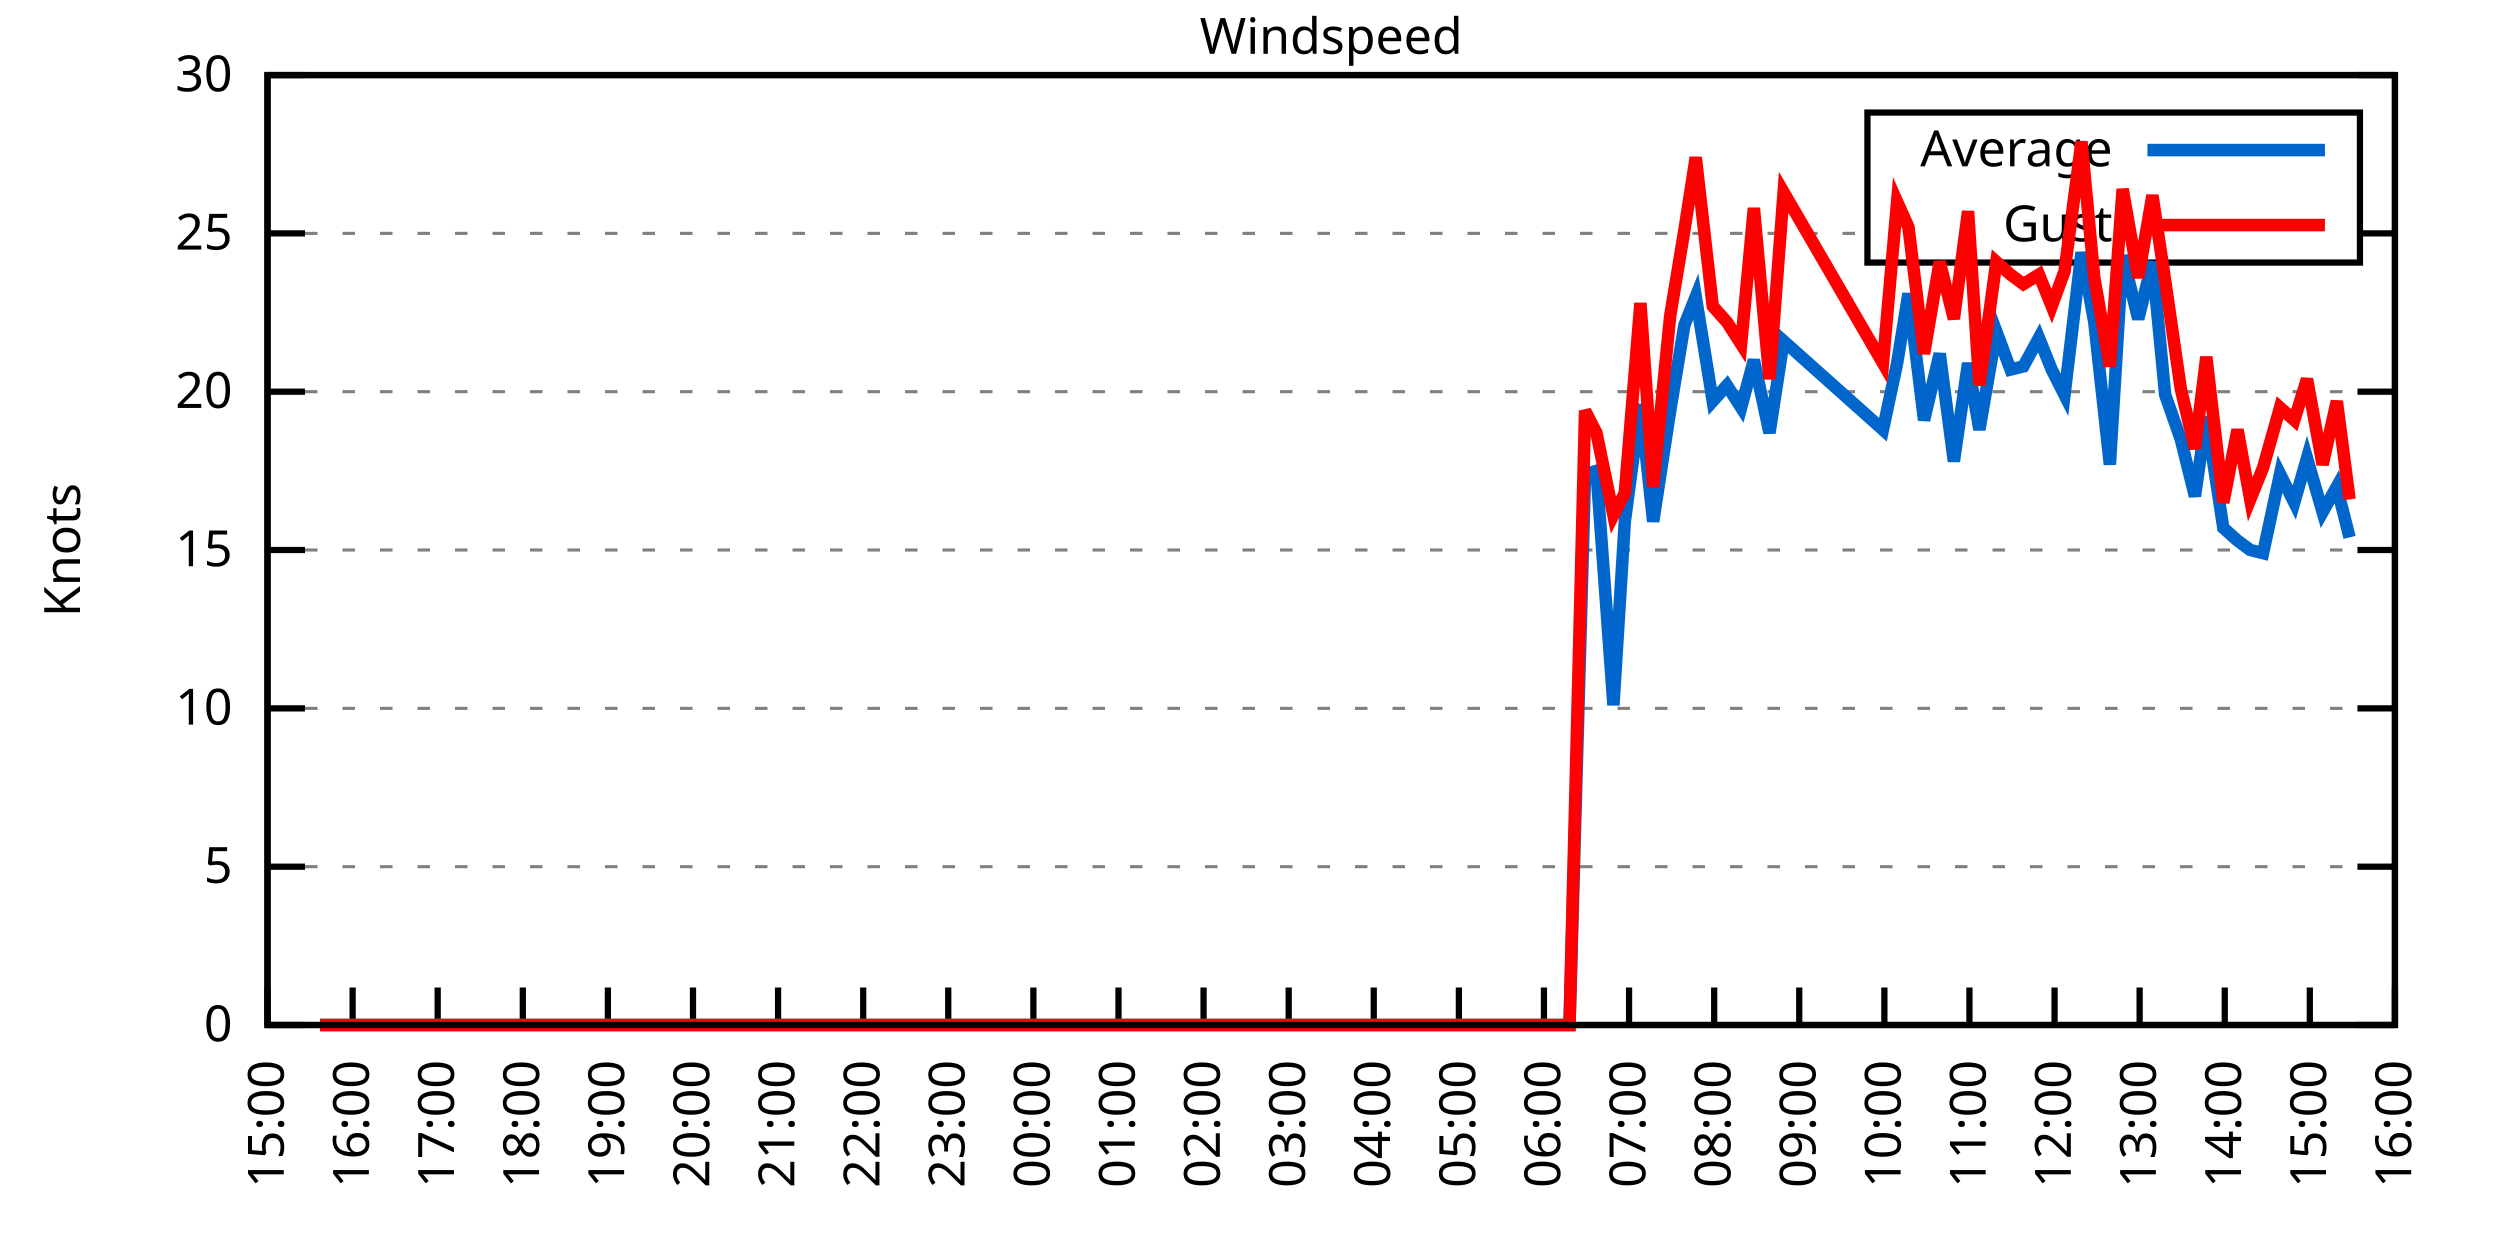
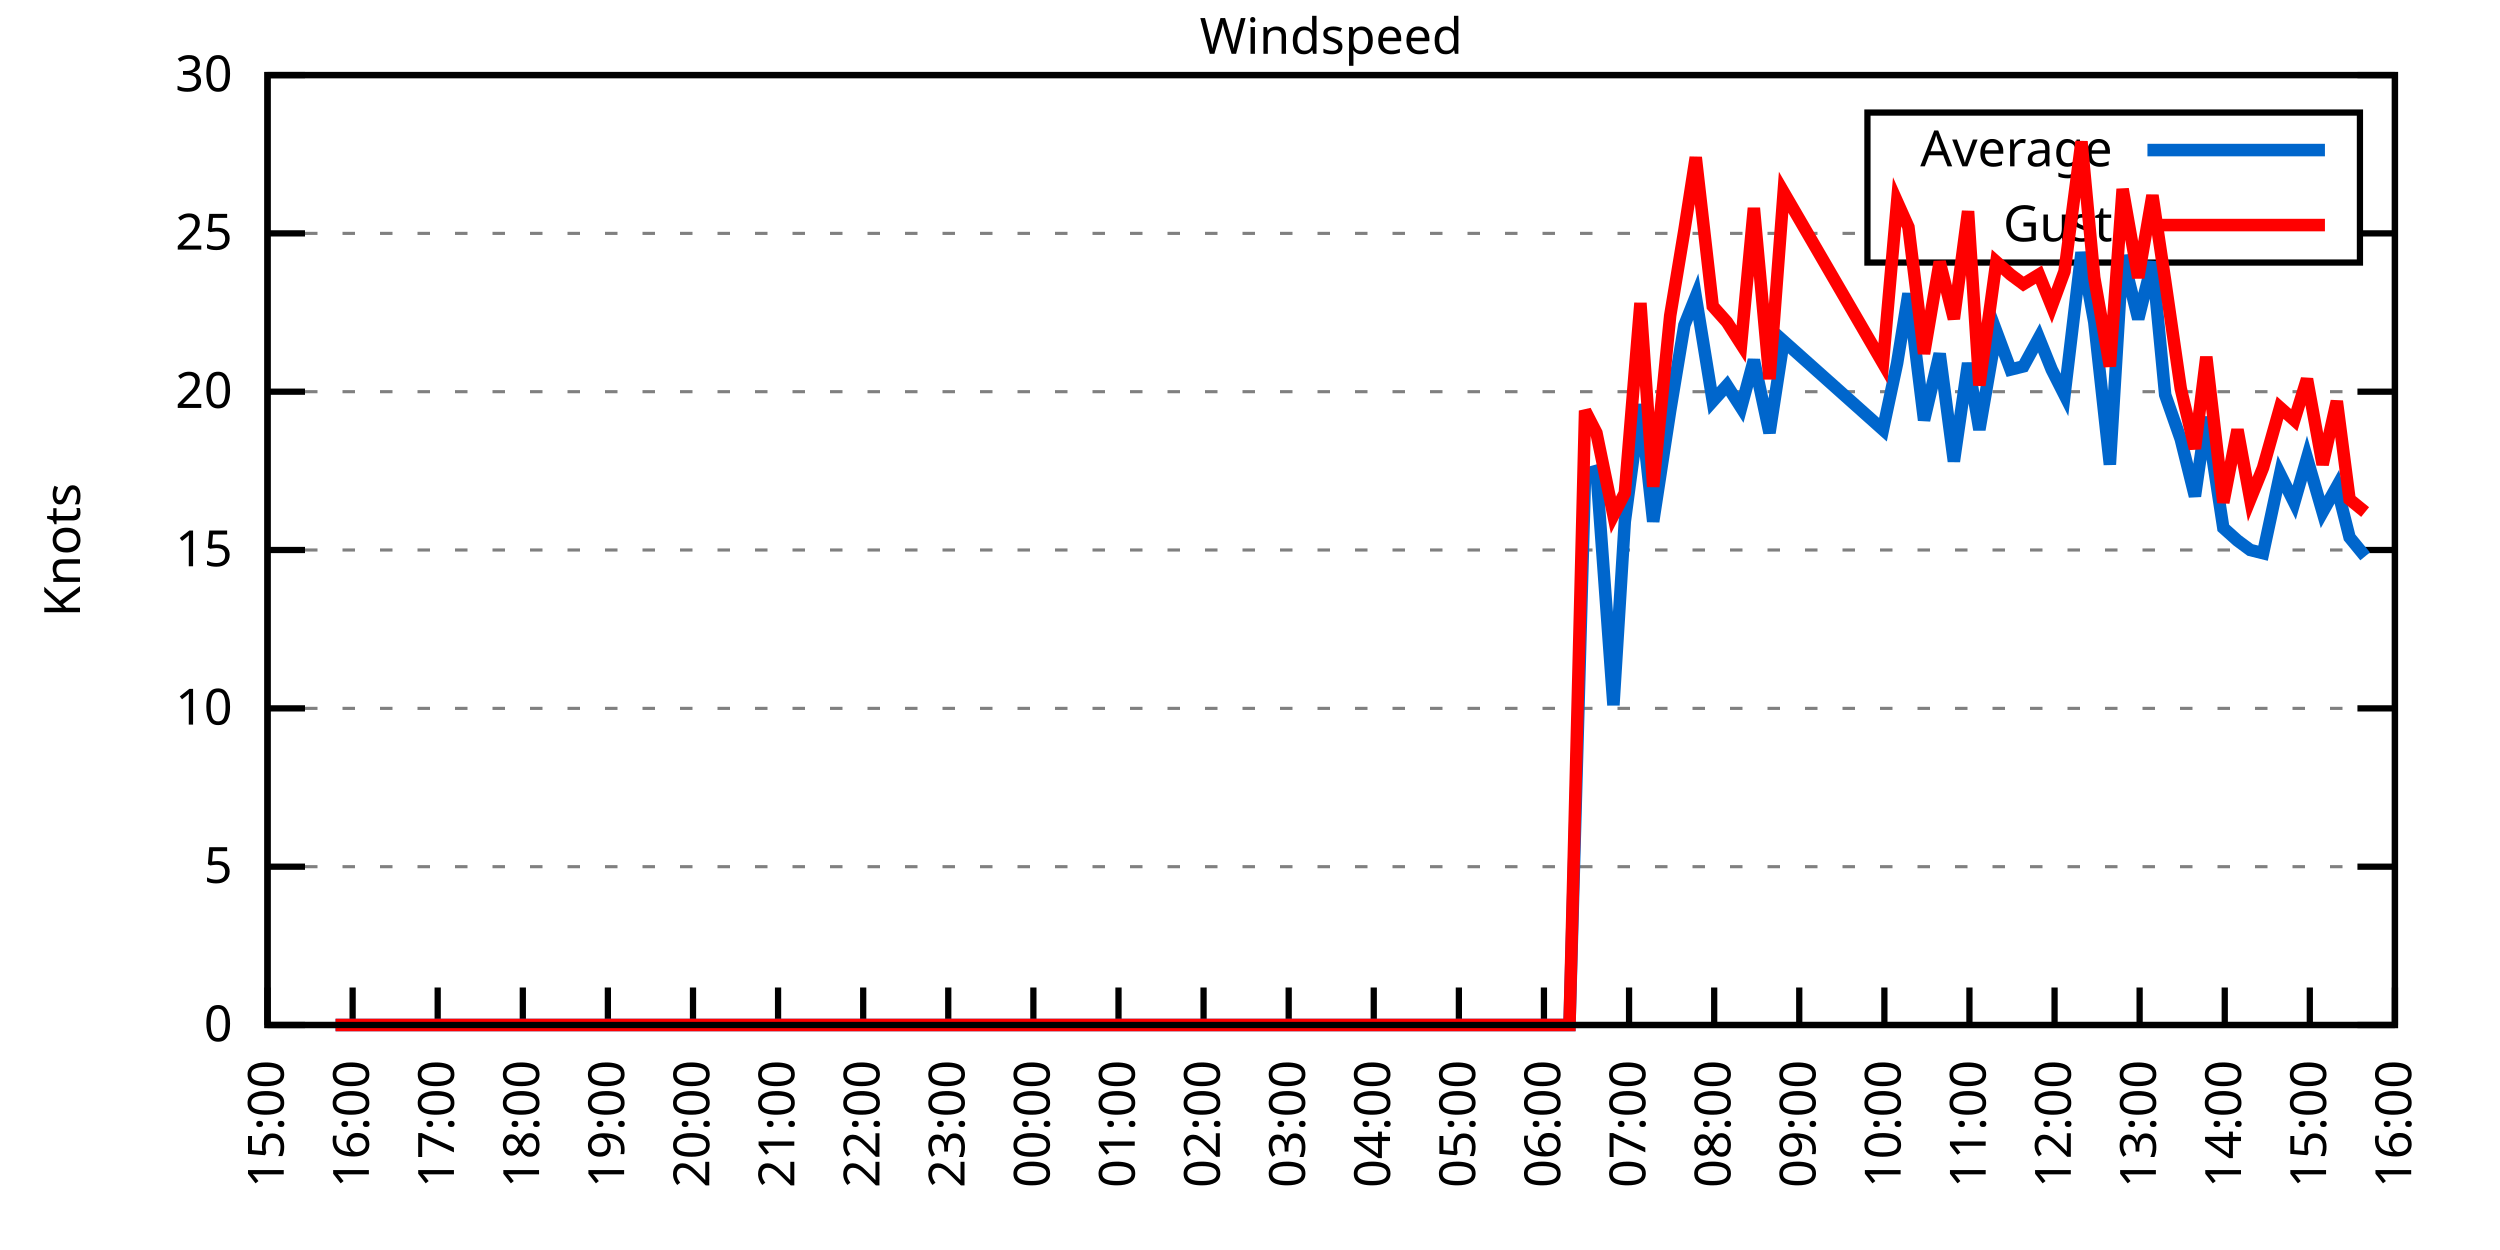
<svg xmlns="http://www.w3.org/2000/svg" xmlns:xlink="http://www.w3.org/1999/xlink" width="400" height="200" viewBox="0 0 400 200">
  <g id="gnuplot_canvas">
    <rect x="0" y="0" width="400" height="200" fill="none" />
    <defs>
      <circle id="gpDot" r="0.5" stroke-width="0.5" stroke="currentColor" />
      <path id="gpPt0" stroke-width="0.333" stroke="currentColor" d="M-1,0 h2 M0,-1 v2" />
      <path id="gpPt1" stroke-width="0.333" stroke="currentColor" d="M-1,-1 L1,1 M1,-1 L-1,1" />
      <path id="gpPt2" stroke-width="0.333" stroke="currentColor" d="M-1,0 L1,0 M0,-1 L0,1 M-1,-1 L1,1 M-1,1 L1,-1" />
      <rect id="gpPt3" stroke-width="0.333" stroke="currentColor" x="-1" y="-1" width="2" height="2" />
      <rect id="gpPt4" stroke-width="0.333" stroke="currentColor" fill="currentColor" x="-1" y="-1" width="2" height="2" />
      <circle id="gpPt5" stroke-width="0.333" stroke="currentColor" cx="0" cy="0" r="1" />
      <use xlink:href="#gpPt5" id="gpPt6" fill="currentColor" stroke="none" />
      <path id="gpPt7" stroke-width="0.333" stroke="currentColor" d="M0,-1.33 L-1.33,0.67 L1.33,0.67 z" />
      <use xlink:href="#gpPt7" id="gpPt8" fill="currentColor" stroke="none" />
      <use xlink:href="#gpPt7" id="gpPt9" stroke="currentColor" transform="rotate(180)" />
      <use xlink:href="#gpPt9" id="gpPt10" fill="currentColor" stroke="none" />
      <use xlink:href="#gpPt3" id="gpPt11" stroke="currentColor" transform="rotate(45)" />
      <use xlink:href="#gpPt11" id="gpPt12" fill="currentColor" stroke="none" />
      <path id="gpPt13" stroke-width="0.333" stroke="currentColor" d="M0,1.330 L1.265,0.411 L0.782,-1.067 L-0.782,-1.076 L-1.265,0.411 z" />
      <use xlink:href="#gpPt13" id="gpPt14" fill="currentColor" stroke="none" />
      <filter id="textbox" filterUnits="objectBoundingBox" x="0" y="0" height="1" width="1">
        <feFlood flood-color="white" flood-opacity="1" result="bgnd" />
        <feComposite in="SourceGraphic" in2="bgnd" operator="atop" />
      </filter>
      <filter id="greybox" filterUnits="objectBoundingBox" x="0" y="0" height="1" width="1">
        <feFlood flood-color="lightgrey" flood-opacity="1" result="grey" />
        <feComposite in="SourceGraphic" in2="grey" operator="atop" />
      </filter>
    </defs>
    <g fill="none" color="white" stroke="currentColor" stroke-width="1.00" stroke-linecap="butt" stroke-linejoin="miter">
</g>
    <g fill="none" color="black" stroke="currentColor" stroke-width="1.00" stroke-linecap="butt" stroke-linejoin="miter">
      <g stroke="none" shape-rendering="crispEdges">
        <polygon fill="rgb(255, 255, 255)" points="42.80,164.00 383.18,164.00 383.18,12.02 42.80,12.02 " />
      </g>
    </g>
    <g fill="none" color="black" stroke="currentColor" stroke-width="1.00" stroke-linecap="butt" stroke-linejoin="miter">
</g>
    <g fill="none" color="black" stroke="black" stroke-width="0.50" stroke-linecap="butt" stroke-linejoin="miter">
</g>
    <g fill="none" color="gray" stroke="currentColor" stroke-width="0.50" stroke-linecap="butt" stroke-linejoin="miter">
      <path stroke="gray" stroke-dasharray="2,4" class="gridline" d="M42.80,164.00 L383.19,164.00  " />
    </g>
    <g fill="none" color="gray" stroke="gray" stroke-width="1.00" stroke-linecap="butt" stroke-linejoin="miter">
</g>
    <g fill="none" color="black" stroke="currentColor" stroke-width="1.00" stroke-linecap="butt" stroke-linejoin="miter">
      <path stroke="black" d="M42.80,164.00 L48.80,164.00 M383.19,164.00 L377.19,164.00  " />
      <g transform="translate(37.20,166.60)" stroke="none" fill="black" font-family="Sans" font-size="8.00" text-anchor="end">
        <text>
          <tspan font-family="Sans"> 0</tspan>
        </text>
      </g>
    </g>
    <g fill="none" color="black" stroke="currentColor" stroke-width="1.00" stroke-linecap="butt" stroke-linejoin="miter">
</g>
    <g fill="none" color="black" stroke="black" stroke-width="0.50" stroke-linecap="butt" stroke-linejoin="miter">
</g>
    <g fill="none" color="gray" stroke="currentColor" stroke-width="0.50" stroke-linecap="butt" stroke-linejoin="miter">
      <path stroke="gray" stroke-dasharray="2,4" class="gridline" d="M42.80,138.67 L383.19,138.67  " />
    </g>
    <g fill="none" color="gray" stroke="gray" stroke-width="1.00" stroke-linecap="butt" stroke-linejoin="miter">
</g>
    <g fill="none" color="black" stroke="currentColor" stroke-width="1.00" stroke-linecap="butt" stroke-linejoin="miter">
      <path stroke="black" d="M42.80,138.67 L48.80,138.67 M383.19,138.67 L377.19,138.67  " />
      <g transform="translate(37.20,141.27)" stroke="none" fill="black" font-family="Sans" font-size="8.00" text-anchor="end">
        <text>
          <tspan font-family="Sans"> 5</tspan>
        </text>
      </g>
    </g>
    <g fill="none" color="black" stroke="currentColor" stroke-width="1.00" stroke-linecap="butt" stroke-linejoin="miter">
</g>
    <g fill="none" color="black" stroke="black" stroke-width="0.50" stroke-linecap="butt" stroke-linejoin="miter">
</g>
    <g fill="none" color="gray" stroke="currentColor" stroke-width="0.50" stroke-linecap="butt" stroke-linejoin="miter">
      <path stroke="gray" stroke-dasharray="2,4" class="gridline" d="M42.80,113.34 L383.19,113.34  " />
    </g>
    <g fill="none" color="gray" stroke="gray" stroke-width="1.00" stroke-linecap="butt" stroke-linejoin="miter">
</g>
    <g fill="none" color="black" stroke="currentColor" stroke-width="1.00" stroke-linecap="butt" stroke-linejoin="miter">
      <path stroke="black" d="M42.80,113.34 L48.80,113.34 M383.19,113.34 L377.19,113.34  " />
      <g transform="translate(37.20,115.94)" stroke="none" fill="black" font-family="Sans" font-size="8.00" text-anchor="end">
        <text>
          <tspan font-family="Sans"> 10</tspan>
        </text>
      </g>
    </g>
    <g fill="none" color="black" stroke="currentColor" stroke-width="1.00" stroke-linecap="butt" stroke-linejoin="miter">
</g>
    <g fill="none" color="black" stroke="black" stroke-width="0.50" stroke-linecap="butt" stroke-linejoin="miter">
</g>
    <g fill="none" color="gray" stroke="currentColor" stroke-width="0.50" stroke-linecap="butt" stroke-linejoin="miter">
      <path stroke="gray" stroke-dasharray="2,4" class="gridline" d="M42.80,88.00 L383.19,88.00  " />
    </g>
    <g fill="none" color="gray" stroke="gray" stroke-width="1.00" stroke-linecap="butt" stroke-linejoin="miter">
</g>
    <g fill="none" color="black" stroke="currentColor" stroke-width="1.00" stroke-linecap="butt" stroke-linejoin="miter">
      <path stroke="black" d="M42.80,88.00 L48.80,88.00 M383.19,88.00 L377.19,88.00  " />
      <g transform="translate(37.20,90.60)" stroke="none" fill="black" font-family="Sans" font-size="8.00" text-anchor="end">
        <text>
          <tspan font-family="Sans"> 15</tspan>
        </text>
      </g>
    </g>
    <g fill="none" color="black" stroke="currentColor" stroke-width="1.00" stroke-linecap="butt" stroke-linejoin="miter">
</g>
    <g fill="none" color="black" stroke="black" stroke-width="0.50" stroke-linecap="butt" stroke-linejoin="miter">
</g>
    <g fill="none" color="gray" stroke="currentColor" stroke-width="0.50" stroke-linecap="butt" stroke-linejoin="miter">
      <path stroke="gray" stroke-dasharray="2,4" class="gridline" d="M42.80,62.67 L383.19,62.67  " />
    </g>
    <g fill="none" color="gray" stroke="gray" stroke-width="1.00" stroke-linecap="butt" stroke-linejoin="miter">
</g>
    <g fill="none" color="black" stroke="currentColor" stroke-width="1.00" stroke-linecap="butt" stroke-linejoin="miter">
      <path stroke="black" d="M42.80,62.67 L48.80,62.67 M383.19,62.67 L377.19,62.67  " />
      <g transform="translate(37.20,65.27)" stroke="none" fill="black" font-family="Sans" font-size="8.00" text-anchor="end">
        <text>
          <tspan font-family="Sans"> 20</tspan>
        </text>
      </g>
    </g>
    <g fill="none" color="black" stroke="currentColor" stroke-width="1.00" stroke-linecap="butt" stroke-linejoin="miter">
</g>
    <g fill="none" color="black" stroke="black" stroke-width="0.50" stroke-linecap="butt" stroke-linejoin="miter">
</g>
    <g fill="none" color="gray" stroke="currentColor" stroke-width="0.50" stroke-linecap="butt" stroke-linejoin="miter">
      <path stroke="gray" stroke-dasharray="2,4" class="gridline" d="M42.80,37.34 L298.79,37.34 M377.59,37.34 L383.19,37.34  " />
    </g>
    <g fill="none" color="gray" stroke="gray" stroke-width="1.00" stroke-linecap="butt" stroke-linejoin="miter">
</g>
    <g fill="none" color="black" stroke="currentColor" stroke-width="1.00" stroke-linecap="butt" stroke-linejoin="miter">
      <path stroke="black" d="M42.80,37.34 L48.80,37.34 M383.19,37.34 L377.19,37.34  " />
      <g transform="translate(37.20,39.94)" stroke="none" fill="black" font-family="Sans" font-size="8.00" text-anchor="end">
        <text>
          <tspan font-family="Sans"> 25</tspan>
        </text>
      </g>
    </g>
    <g fill="none" color="black" stroke="currentColor" stroke-width="1.00" stroke-linecap="butt" stroke-linejoin="miter">
</g>
    <g fill="none" color="black" stroke="black" stroke-width="0.50" stroke-linecap="butt" stroke-linejoin="miter">
</g>
    <g fill="none" color="gray" stroke="currentColor" stroke-width="0.50" stroke-linecap="butt" stroke-linejoin="miter">
      <path stroke="gray" stroke-dasharray="2,4" class="gridline" d="M42.80,12.01 L383.19,12.01  " />
    </g>
    <g fill="none" color="gray" stroke="gray" stroke-width="1.00" stroke-linecap="butt" stroke-linejoin="miter">
</g>
    <g fill="none" color="black" stroke="currentColor" stroke-width="1.00" stroke-linecap="butt" stroke-linejoin="miter">
      <path stroke="black" d="M42.80,12.01 L48.80,12.01 M383.19,12.01 L377.19,12.01  " />
      <g transform="translate(37.20,14.61)" stroke="none" fill="black" font-family="Sans" font-size="8.00" text-anchor="end">
        <text>
          <tspan font-family="Sans"> 30</tspan>
        </text>
      </g>
    </g>
    <g fill="none" color="black" stroke="currentColor" stroke-width="1.00" stroke-linecap="butt" stroke-linejoin="miter">
      <path stroke="black" d="M42.80,164.00 L42.80,158.00  " />
      <g transform="translate(45.40,169.60) rotate(270.00)" stroke="none" fill="black" font-family="Sans" font-size="8.00" text-anchor="end">
        <text>
          <tspan font-family="Sans">15:00</tspan>
        </text>
      </g>
    </g>
    <g fill="none" color="black" stroke="currentColor" stroke-width="1.00" stroke-linecap="butt" stroke-linejoin="miter">
      <path stroke="black" d="M56.42,164.00 L56.42,158.00  " />
      <g transform="translate(59.02,169.60) rotate(270.00)" stroke="none" fill="black" font-family="Sans" font-size="8.00" text-anchor="end">
        <text>
          <tspan font-family="Sans">16:00</tspan>
        </text>
      </g>
    </g>
    <g fill="none" color="black" stroke="currentColor" stroke-width="1.00" stroke-linecap="butt" stroke-linejoin="miter">
      <path stroke="black" d="M70.03,164.00 L70.03,158.00  " />
      <g transform="translate(72.63,169.60) rotate(270.00)" stroke="none" fill="black" font-family="Sans" font-size="8.00" text-anchor="end">
        <text>
          <tspan font-family="Sans">17:00</tspan>
        </text>
      </g>
    </g>
    <g fill="none" color="black" stroke="currentColor" stroke-width="1.00" stroke-linecap="butt" stroke-linejoin="miter">
      <path stroke="black" d="M83.65,164.00 L83.65,158.00  " />
      <g transform="translate(86.25,169.60) rotate(270.00)" stroke="none" fill="black" font-family="Sans" font-size="8.00" text-anchor="end">
        <text>
          <tspan font-family="Sans">18:00</tspan>
        </text>
      </g>
    </g>
    <g fill="none" color="black" stroke="currentColor" stroke-width="1.00" stroke-linecap="butt" stroke-linejoin="miter">
      <path stroke="black" d="M97.26,164.00 L97.26,158.00  " />
      <g transform="translate(99.86,169.60) rotate(270.00)" stroke="none" fill="black" font-family="Sans" font-size="8.00" text-anchor="end">
        <text>
          <tspan font-family="Sans">19:00</tspan>
        </text>
      </g>
    </g>
    <g fill="none" color="black" stroke="currentColor" stroke-width="1.00" stroke-linecap="butt" stroke-linejoin="miter">
      <path stroke="black" d="M110.88,164.00 L110.88,158.00  " />
      <g transform="translate(113.48,169.60) rotate(270.00)" stroke="none" fill="black" font-family="Sans" font-size="8.00" text-anchor="end">
        <text>
          <tspan font-family="Sans">20:00</tspan>
        </text>
      </g>
    </g>
    <g fill="none" color="black" stroke="currentColor" stroke-width="1.00" stroke-linecap="butt" stroke-linejoin="miter">
      <path stroke="black" d="M124.49,164.00 L124.49,158.00  " />
      <g transform="translate(127.09,169.60) rotate(270.00)" stroke="none" fill="black" font-family="Sans" font-size="8.00" text-anchor="end">
        <text>
          <tspan font-family="Sans">21:00</tspan>
        </text>
      </g>
    </g>
    <g fill="none" color="black" stroke="currentColor" stroke-width="1.00" stroke-linecap="butt" stroke-linejoin="miter">
      <path stroke="black" d="M138.11,164.00 L138.11,158.00  " />
      <g transform="translate(140.71,169.60) rotate(270.00)" stroke="none" fill="black" font-family="Sans" font-size="8.00" text-anchor="end">
        <text>
          <tspan font-family="Sans">22:00</tspan>
        </text>
      </g>
    </g>
    <g fill="none" color="black" stroke="currentColor" stroke-width="1.00" stroke-linecap="butt" stroke-linejoin="miter">
      <path stroke="black" d="M151.72,164.00 L151.72,158.00  " />
      <g transform="translate(154.32,169.60) rotate(270.00)" stroke="none" fill="black" font-family="Sans" font-size="8.00" text-anchor="end">
        <text>
          <tspan font-family="Sans">23:00</tspan>
        </text>
      </g>
    </g>
    <g fill="none" color="black" stroke="currentColor" stroke-width="1.00" stroke-linecap="butt" stroke-linejoin="miter">
      <path stroke="black" d="M165.34,164.00 L165.34,158.00  " />
      <g transform="translate(167.94,169.60) rotate(270.00)" stroke="none" fill="black" font-family="Sans" font-size="8.00" text-anchor="end">
        <text>
          <tspan font-family="Sans">00:00</tspan>
        </text>
      </g>
    </g>
    <g fill="none" color="black" stroke="currentColor" stroke-width="1.00" stroke-linecap="butt" stroke-linejoin="miter">
      <path stroke="black" d="M178.96,164.00 L178.96,158.00  " />
      <g transform="translate(181.56,169.60) rotate(270.00)" stroke="none" fill="black" font-family="Sans" font-size="8.00" text-anchor="end">
        <text>
          <tspan font-family="Sans">01:00</tspan>
        </text>
      </g>
    </g>
    <g fill="none" color="black" stroke="currentColor" stroke-width="1.00" stroke-linecap="butt" stroke-linejoin="miter">
      <path stroke="black" d="M192.57,164.00 L192.57,158.00  " />
      <g transform="translate(195.17,169.60) rotate(270.00)" stroke="none" fill="black" font-family="Sans" font-size="8.00" text-anchor="end">
        <text>
          <tspan font-family="Sans">02:00</tspan>
        </text>
      </g>
    </g>
    <g fill="none" color="black" stroke="currentColor" stroke-width="1.00" stroke-linecap="butt" stroke-linejoin="miter">
      <path stroke="black" d="M206.19,164.00 L206.19,158.00  " />
      <g transform="translate(208.79,169.60) rotate(270.00)" stroke="none" fill="black" font-family="Sans" font-size="8.00" text-anchor="end">
        <text>
          <tspan font-family="Sans">03:00</tspan>
        </text>
      </g>
    </g>
    <g fill="none" color="black" stroke="currentColor" stroke-width="1.00" stroke-linecap="butt" stroke-linejoin="miter">
      <path stroke="black" d="M219.80,164.00 L219.80,158.00  " />
      <g transform="translate(222.40,169.60) rotate(270.00)" stroke="none" fill="black" font-family="Sans" font-size="8.00" text-anchor="end">
        <text>
          <tspan font-family="Sans">04:00</tspan>
        </text>
      </g>
    </g>
    <g fill="none" color="black" stroke="currentColor" stroke-width="1.00" stroke-linecap="butt" stroke-linejoin="miter">
      <path stroke="black" d="M233.42,164.00 L233.42,158.00  " />
      <g transform="translate(236.02,169.60) rotate(270.00)" stroke="none" fill="black" font-family="Sans" font-size="8.00" text-anchor="end">
        <text>
          <tspan font-family="Sans">05:00</tspan>
        </text>
      </g>
    </g>
    <g fill="none" color="black" stroke="currentColor" stroke-width="1.00" stroke-linecap="butt" stroke-linejoin="miter">
      <path stroke="black" d="M247.03,164.00 L247.03,158.00  " />
      <g transform="translate(249.63,169.60) rotate(270.00)" stroke="none" fill="black" font-family="Sans" font-size="8.00" text-anchor="end">
        <text>
          <tspan font-family="Sans">06:00</tspan>
        </text>
      </g>
    </g>
    <g fill="none" color="black" stroke="currentColor" stroke-width="1.00" stroke-linecap="butt" stroke-linejoin="miter">
      <path stroke="black" d="M260.65,164.00 L260.65,158.00  " />
      <g transform="translate(263.25,169.60) rotate(270.00)" stroke="none" fill="black" font-family="Sans" font-size="8.00" text-anchor="end">
        <text>
          <tspan font-family="Sans">07:00</tspan>
        </text>
      </g>
    </g>
    <g fill="none" color="black" stroke="currentColor" stroke-width="1.00" stroke-linecap="butt" stroke-linejoin="miter">
      <path stroke="black" d="M274.27,164.00 L274.27,158.00  " />
      <g transform="translate(276.87,169.60) rotate(270.00)" stroke="none" fill="black" font-family="Sans" font-size="8.00" text-anchor="end">
        <text>
          <tspan font-family="Sans">08:00</tspan>
        </text>
      </g>
    </g>
    <g fill="none" color="black" stroke="currentColor" stroke-width="1.00" stroke-linecap="butt" stroke-linejoin="miter">
      <path stroke="black" d="M287.88,164.00 L287.88,158.00  " />
      <g transform="translate(290.48,169.60) rotate(270.00)" stroke="none" fill="black" font-family="Sans" font-size="8.00" text-anchor="end">
        <text>
          <tspan font-family="Sans">09:00</tspan>
        </text>
      </g>
    </g>
    <g fill="none" color="black" stroke="currentColor" stroke-width="1.00" stroke-linecap="butt" stroke-linejoin="miter">
      <path stroke="black" d="M301.50,164.00 L301.50,158.00  " />
      <g transform="translate(304.10,169.60) rotate(270.00)" stroke="none" fill="black" font-family="Sans" font-size="8.00" text-anchor="end">
        <text>
          <tspan font-family="Sans">10:00</tspan>
        </text>
      </g>
    </g>
    <g fill="none" color="black" stroke="currentColor" stroke-width="1.00" stroke-linecap="butt" stroke-linejoin="miter">
      <path stroke="black" d="M315.11,164.00 L315.11,158.00  " />
      <g transform="translate(317.71,169.60) rotate(270.00)" stroke="none" fill="black" font-family="Sans" font-size="8.00" text-anchor="end">
        <text>
          <tspan font-family="Sans">11:00</tspan>
        </text>
      </g>
    </g>
    <g fill="none" color="black" stroke="currentColor" stroke-width="1.00" stroke-linecap="butt" stroke-linejoin="miter">
      <path stroke="black" d="M328.73,164.00 L328.73,158.00  " />
      <g transform="translate(331.33,169.60) rotate(270.00)" stroke="none" fill="black" font-family="Sans" font-size="8.00" text-anchor="end">
        <text>
          <tspan font-family="Sans">12:00</tspan>
        </text>
      </g>
    </g>
    <g fill="none" color="black" stroke="currentColor" stroke-width="1.00" stroke-linecap="butt" stroke-linejoin="miter">
      <path stroke="black" d="M342.34,164.00 L342.34,158.00  " />
      <g transform="translate(344.94,169.60) rotate(270.00)" stroke="none" fill="black" font-family="Sans" font-size="8.00" text-anchor="end">
        <text>
          <tspan font-family="Sans">13:00</tspan>
        </text>
      </g>
    </g>
    <g fill="none" color="black" stroke="currentColor" stroke-width="1.00" stroke-linecap="butt" stroke-linejoin="miter">
      <path stroke="black" d="M355.96,164.00 L355.96,158.00  " />
      <g transform="translate(358.56,169.60) rotate(270.00)" stroke="none" fill="black" font-family="Sans" font-size="8.00" text-anchor="end">
        <text>
          <tspan font-family="Sans">14:00</tspan>
        </text>
      </g>
    </g>
    <g fill="none" color="black" stroke="currentColor" stroke-width="1.00" stroke-linecap="butt" stroke-linejoin="miter">
      <path stroke="black" d="M369.57,164.00 L369.57,158.00  " />
      <g transform="translate(372.17,169.60) rotate(270.00)" stroke="none" fill="black" font-family="Sans" font-size="8.00" text-anchor="end">
        <text>
          <tspan font-family="Sans">15:00</tspan>
        </text>
      </g>
    </g>
    <g fill="none" color="black" stroke="currentColor" stroke-width="1.00" stroke-linecap="butt" stroke-linejoin="miter">
      <path stroke="black" d="M383.19,164.00 L383.19,158.00  " />
      <g transform="translate(385.79,169.60) rotate(270.00)" stroke="none" fill="black" font-family="Sans" font-size="8.00" text-anchor="end">
        <text>
          <tspan font-family="Sans">16:00</tspan>
        </text>
      </g>
    </g>
    <g fill="none" color="black" stroke="currentColor" stroke-width="1.00" stroke-linecap="butt" stroke-linejoin="miter">
</g>
    <g fill="none" color="black" stroke="currentColor" stroke-width="1.00" stroke-linecap="butt" stroke-linejoin="miter">
      <path stroke="black" d="M42.80,12.01 L42.80,164.00 L383.19,164.00 L383.19,12.01 L42.80,12.01 Z  " />
    </g>
    <g fill="none" color="black" stroke="currentColor" stroke-width="1.00" stroke-linecap="butt" stroke-linejoin="miter">
</g>
    <g fill="none" color="black" stroke="currentColor" stroke-width="1.00" stroke-linecap="butt" stroke-linejoin="miter">
      <path stroke="black" d="M298.79,42.01 L298.79,18.01 L377.59,18.01 L377.59,42.01 L298.79,42.01 Z  " />
    </g>
    <g id="Windspeed_plot_1">
      <g fill="none" color="white" stroke="black" stroke-width="2.00" stroke-linecap="butt" stroke-linejoin="miter">
</g>
      <g fill="none" color="black" stroke="currentColor" stroke-width="2.00" stroke-linecap="butt" stroke-linejoin="miter">
        <g transform="translate(337.99,26.61)" stroke="none" fill="black" font-family="Sans" font-size="8.00" text-anchor="end">
          <text>
            <tspan font-family="Sans">Average</tspan>
          </text>
        </g>
      </g>
      <g fill="none" color="black" stroke="currentColor" stroke-width="2.00" stroke-linecap="butt" stroke-linejoin="miter">
-         <path stroke="rgb(  0, 102, 204)" d="M343.59,24.01 L371.99,24.01 M51.20,164.00 L53.69,164.00 L55.96,164.00 L58.46,164.00 L60.73,164.00 L63.00,164.00   L65.04,164.00 L67.54,164.00 L69.80,164.00 L72.07,164.00 L74.34,164.00 L76.16,164.00 L78.88,164.00 L81.15,164.00   L82.97,164.00 L85.69,164.00 L87.96,164.00 L90.23,164.00 L92.50,164.00 L94.77,164.00 L96.58,164.00 L99.30,164.00   L101.35,164.00 L103.84,164.00 L105.89,164.00 L108.15,164.00 L110.65,164.00 L112.92,164.00 L114.74,164.00 L117.23,164.00   L119.50,164.00 L122.00,164.00 L124.27,164.00 L126.31,164.00 L128.81,164.00 L130.85,164.00 L133.34,164.00 L135.39,164.00   L137.88,164.00 L139.70,164.00 L142.19,164.00 L144.69,164.00 L146.96,164.00 L149.23,164.00 L151.27,164.00 L153.31,164.00   L155.81,164.00 L158.08,164.00 L160.35,164.00 L162.84,164.00 L165.11,164.00 L167.38,164.00 L169.65,164.00 L171.92,164.00   L174.19,164.00 L176.46,164.00 L178.73,164.00 L180.32,164.00 L182.81,164.00 L185.31,164.00 L187.58,164.00 L189.85,164.00   L192.12,164.00 L194.16,164.00 L196.43,164.00 L201.19,164.00 L203.24,164.00 L205.28,164.00 L208.23,164.00 L210.50,164.00   L212.31,164.00 L215.04,164.00 L217.31,164.00 L219.58,164.00 L221.85,164.00 L223.89,164.00 L226.38,164.00 L228.65,164.00   L230.92,164.00 L232.96,164.00 L235.46,164.00 L237.28,164.00 L239.55,164.00 L241.81,164.00 L244.31,164.00 L246.35,164.00   L248.85,164.00 L251.12,164.00 L253.61,75.85 L255.43,75.34 L258.15,112.83 L259.97,83.45 L262.47,64.70 L264.51,83.45   L267.23,65.71 L269.50,52.03 L271.32,47.47 L274.04,64.19 L276.31,61.66 L278.58,65.21 L280.62,57.61 L283.12,69.26   L285.38,54.57 L301.27,68.75 L303.54,58.11 L305.35,46.97 L307.85,67.23 L310.35,56.59 L312.62,73.82 L314.89,58.11   L316.70,68.75 L319.42,53.05 L321.69,59.13 L323.74,58.62 L326.23,54.06 L328.27,59.13 L330.32,63.18 L333.04,40.38   L335.08,51.53 L337.58,74.33 L339.62,40.89 L342.12,51.02 L344.39,41.90 L346.43,63.18 L348.92,70.27 L351.19,79.39   L353.01,66.73 L355.73,84.46 L358.00,86.49 L360.04,88.00 L362.09,88.51 L364.81,75.85 L367.08,80.41 L369.12,73.31   L371.62,81.93 L373.89,77.87 L375.93,85.98  " />
+         <path stroke="rgb(  0, 102, 204)" d="M343.59,24.01 L371.99,24.01 M53.69,164.00 L55.96,164.00 L58.46,164.00 L60.73,164.00 L63.00,164.00 L65.04,164.00   L67.54,164.00 L69.80,164.00 L72.07,164.00 L74.34,164.00 L76.16,164.00 L78.88,164.00 L81.15,164.00 L82.97,164.00   L85.69,164.00 L87.96,164.00 L90.23,164.00 L92.50,164.00 L94.77,164.00 L96.58,164.00 L99.30,164.00 L101.35,164.00   L103.84,164.00 L105.89,164.00 L108.15,164.00 L110.65,164.00 L112.92,164.00 L114.74,164.00 L117.23,164.00 L119.50,164.00   L122.00,164.00 L124.27,164.00 L126.31,164.00 L128.81,164.00 L130.85,164.00 L133.34,164.00 L135.39,164.00 L137.88,164.00   L139.70,164.00 L142.19,164.00 L144.69,164.00 L146.96,164.00 L149.23,164.00 L151.27,164.00 L153.31,164.00 L155.81,164.00   L158.08,164.00 L160.35,164.00 L162.84,164.00 L165.11,164.00 L167.38,164.00 L169.65,164.00 L171.92,164.00 L174.19,164.00   L176.46,164.00 L178.73,164.00 L180.32,164.00 L182.81,164.00 L185.31,164.00 L187.58,164.00 L189.85,164.00 L192.12,164.00   L194.16,164.00 L196.43,164.00 L201.19,164.00 L203.24,164.00 L205.28,164.00 L208.23,164.00 L210.50,164.00 L212.31,164.00   L215.04,164.00 L217.31,164.00 L219.58,164.00 L221.85,164.00 L223.89,164.00 L226.38,164.00 L228.65,164.00 L230.92,164.00   L232.96,164.00 L235.46,164.00 L237.28,164.00 L239.55,164.00 L241.81,164.00 L244.31,164.00 L246.35,164.00 L248.85,164.00   L251.12,164.00 L253.61,75.85 L255.43,75.34 L258.15,112.83 L259.97,83.45 L262.47,64.70 L264.51,83.45 L267.23,65.71   L269.50,52.03 L271.32,47.47 L274.04,64.19 L276.31,61.66 L278.58,65.21 L280.62,57.61 L283.12,69.26 L285.38,54.57   L301.27,68.75 L303.54,58.11 L305.35,46.97 L307.85,67.23 L310.35,56.59 L312.62,73.82 L314.89,58.11 L316.70,68.75   L319.42,53.05 L321.69,59.13 L323.74,58.62 L326.23,54.06 L328.27,59.13 L330.32,63.18 L333.04,40.38 L335.08,51.53   L337.58,74.33 L339.62,40.89 L342.12,51.02 L344.39,41.90 L346.43,63.18 L348.92,70.27 L351.19,79.39 L353.01,66.73   L355.73,84.46 L358.00,86.49 L360.04,88.00 L362.09,88.51 L364.81,75.85 L367.08,80.41 L369.12,73.31 L371.62,81.93   L373.89,77.87 L375.93,85.98 L378.42,89.02  " />
      </g>
    </g>
    <g id="Windspeed_plot_2">
      <g fill="none" color="black" stroke="currentColor" stroke-width="2.00" stroke-linecap="butt" stroke-linejoin="miter">
        <g transform="translate(337.99,38.61)" stroke="none" fill="black" font-family="Sans" font-size="8.00" text-anchor="end">
          <text>
            <tspan font-family="Sans">Gust</tspan>
          </text>
        </g>
      </g>
      <g fill="none" color="black" stroke="currentColor" stroke-width="2.00" stroke-linecap="butt" stroke-linejoin="miter">
-         <path stroke="rgb(255,   0,   0)" d="M343.59,36.01 L371.99,36.01 M51.20,164.00 L53.69,164.00 L55.96,164.00 L58.46,164.00 L60.73,164.00 L63.00,164.00   L65.04,164.00 L67.54,164.00 L69.80,164.00 L72.07,164.00 L74.34,164.00 L76.16,164.00 L78.88,164.00 L81.15,164.00   L82.97,164.00 L85.69,164.00 L87.96,164.00 L90.23,164.00 L92.50,164.00 L94.77,164.00 L96.58,164.00 L99.30,164.00   L101.35,164.00 L103.84,164.00 L105.89,164.00 L108.15,164.00 L110.65,164.00 L112.92,164.00 L114.74,164.00 L117.23,164.00   L119.50,164.00 L122.00,164.00 L124.27,164.00 L126.31,164.00 L128.81,164.00 L130.85,164.00 L133.34,164.00 L135.39,164.00   L137.88,164.00 L139.70,164.00 L142.19,164.00 L144.69,164.00 L146.96,164.00 L149.23,164.00 L151.27,164.00 L153.31,164.00   L155.81,164.00 L158.08,164.00 L160.35,164.00 L162.84,164.00 L165.11,164.00 L167.38,164.00 L169.65,164.00 L171.92,164.00   L174.19,164.00 L176.46,164.00 L178.73,164.00 L180.32,164.00 L182.81,164.00 L185.31,164.00 L187.58,164.00 L189.85,164.00   L192.12,164.00 L194.16,164.00 L196.43,164.00 L201.19,164.00 L203.24,164.00 L205.28,164.00 L208.23,164.00 L210.50,164.00   L212.31,164.00 L215.04,164.00 L217.31,164.00 L219.58,164.00 L221.85,164.00 L223.89,164.00 L226.38,164.00 L228.65,164.00   L230.92,164.00 L232.96,164.00 L235.46,164.00 L237.28,164.00 L239.55,164.00 L241.81,164.00 L244.31,164.00 L246.35,164.00   L248.85,164.00 L251.12,164.00 L253.61,65.71 L255.43,69.26 L258.15,82.43 L259.97,78.89 L262.47,48.49 L264.51,77.87   L267.23,50.51 L269.50,36.84 L271.32,25.18 L274.04,48.99 L276.31,51.53 L278.58,55.07 L280.62,33.29 L283.12,60.65   L285.38,30.76 L301.27,58.11 L303.54,32.28 L305.35,36.33 L307.85,56.59 L310.35,41.90 L312.62,51.02 L314.89,33.80   L316.70,61.66 L319.42,41.90 L321.69,43.93 L323.74,45.45 L326.23,43.93 L328.27,48.99 L330.32,43.42 L333.04,22.65   L335.08,44.43 L337.58,58.62 L339.62,30.25 L342.12,44.43 L344.39,31.26 L346.43,44.94 L348.92,62.17 L351.19,71.79   L353.01,57.10 L355.73,80.41 L358.00,68.75 L360.04,79.90 L362.09,74.83 L364.81,65.21 L367.08,67.23 L369.12,60.65   L371.62,74.33 L373.89,64.19 L375.93,79.90  " />
+         <path stroke="rgb(255,   0,   0)" d="M343.59,36.01 L371.99,36.01 M53.69,164.00 L55.96,164.00 L58.46,164.00 L60.73,164.00 L63.00,164.00 L65.04,164.00   L67.54,164.00 L69.80,164.00 L72.07,164.00 L74.34,164.00 L76.16,164.00 L78.88,164.00 L81.15,164.00 L82.97,164.00   L85.69,164.00 L87.96,164.00 L90.23,164.00 L92.50,164.00 L94.77,164.00 L96.58,164.00 L99.30,164.00 L101.35,164.00   L103.84,164.00 L105.89,164.00 L108.15,164.00 L110.65,164.00 L112.92,164.00 L114.74,164.00 L117.23,164.00 L119.50,164.00   L122.00,164.00 L124.27,164.00 L126.31,164.00 L128.81,164.00 L130.85,164.00 L133.34,164.00 L135.39,164.00 L137.88,164.00   L139.70,164.00 L142.19,164.00 L144.69,164.00 L146.96,164.00 L149.23,164.00 L151.27,164.00 L153.31,164.00 L155.81,164.00   L158.08,164.00 L160.35,164.00 L162.84,164.00 L165.11,164.00 L167.38,164.00 L169.65,164.00 L171.92,164.00 L174.19,164.00   L176.46,164.00 L178.73,164.00 L180.32,164.00 L182.81,164.00 L185.31,164.00 L187.58,164.00 L189.85,164.00 L192.12,164.00   L194.16,164.00 L196.43,164.00 L201.19,164.00 L203.24,164.00 L205.28,164.00 L208.23,164.00 L210.50,164.00 L212.31,164.00   L215.04,164.00 L217.31,164.00 L219.58,164.00 L221.85,164.00 L223.89,164.00 L226.38,164.00 L228.65,164.00 L230.92,164.00   L232.96,164.00 L235.46,164.00 L237.28,164.00 L239.55,164.00 L241.81,164.00 L244.31,164.00 L246.35,164.00 L248.85,164.00   L251.12,164.00 L253.61,65.71 L255.43,69.26 L258.15,82.43 L259.97,78.89 L262.47,48.49 L264.51,77.87 L267.23,50.51   L269.50,36.84 L271.32,25.18 L274.04,48.99 L276.31,51.53 L278.58,55.07 L280.62,33.29 L283.12,60.65 L285.38,30.76   L301.27,58.11 L303.54,32.28 L305.35,36.33 L307.85,56.59 L310.35,41.90 L312.62,51.02 L314.89,33.80 L316.70,61.66   L319.42,41.90 L321.69,43.93 L323.74,45.45 L326.23,43.93 L328.27,48.99 L330.32,43.42 L333.04,22.65 L335.08,44.43   L337.58,58.62 L339.62,30.25 L342.12,44.43 L344.39,31.26 L346.43,44.94 L348.92,62.17 L351.19,71.79 L353.01,57.10   L355.73,80.41 L358.00,68.75 L360.04,79.90 L362.09,74.83 L364.81,65.21 L367.08,67.23 L369.12,60.65 L371.62,74.33   L373.89,64.19 L375.93,79.90 L378.42,81.93  " />
      </g>
    </g>
    <g fill="none" color="black" stroke="currentColor" stroke-width="2.00" stroke-linecap="butt" stroke-linejoin="miter">
</g>
    <g fill="none" color="black" stroke="black" stroke-width="1.00" stroke-linecap="butt" stroke-linejoin="miter">
</g>
    <g fill="none" color="black" stroke="currentColor" stroke-width="1.00" stroke-linecap="butt" stroke-linejoin="miter">
      <path stroke="black" d="M42.80,12.01 L42.80,164.00 L383.19,164.00 L383.19,12.01 L42.80,12.01 Z  " />
      <g transform="translate(12.80,88.01) rotate(270.00)" stroke="none" fill="black" font-family="Sans" font-size="8.00" text-anchor="middle">
        <text>
          <tspan font-family="Sans">Knots</tspan>
        </text>
      </g>
    </g>
    <g fill="none" color="black" stroke="currentColor" stroke-width="1.00" stroke-linecap="butt" stroke-linejoin="miter">
</g>
    <g fill="none" color="black" stroke="currentColor" stroke-width="1.00" stroke-linecap="butt" stroke-linejoin="miter">
      <g transform="translate(212.99,8.61)" stroke="none" fill="black" font-family="Sans" font-size="8.00" text-anchor="middle">
        <text>
          <tspan font-family="Sans">Windspeed</tspan>
        </text>
      </g>
    </g>
    <g fill="none" color="black" stroke="currentColor" stroke-width="1.00" stroke-linecap="butt" stroke-linejoin="miter">
</g>
  </g>
</svg>
